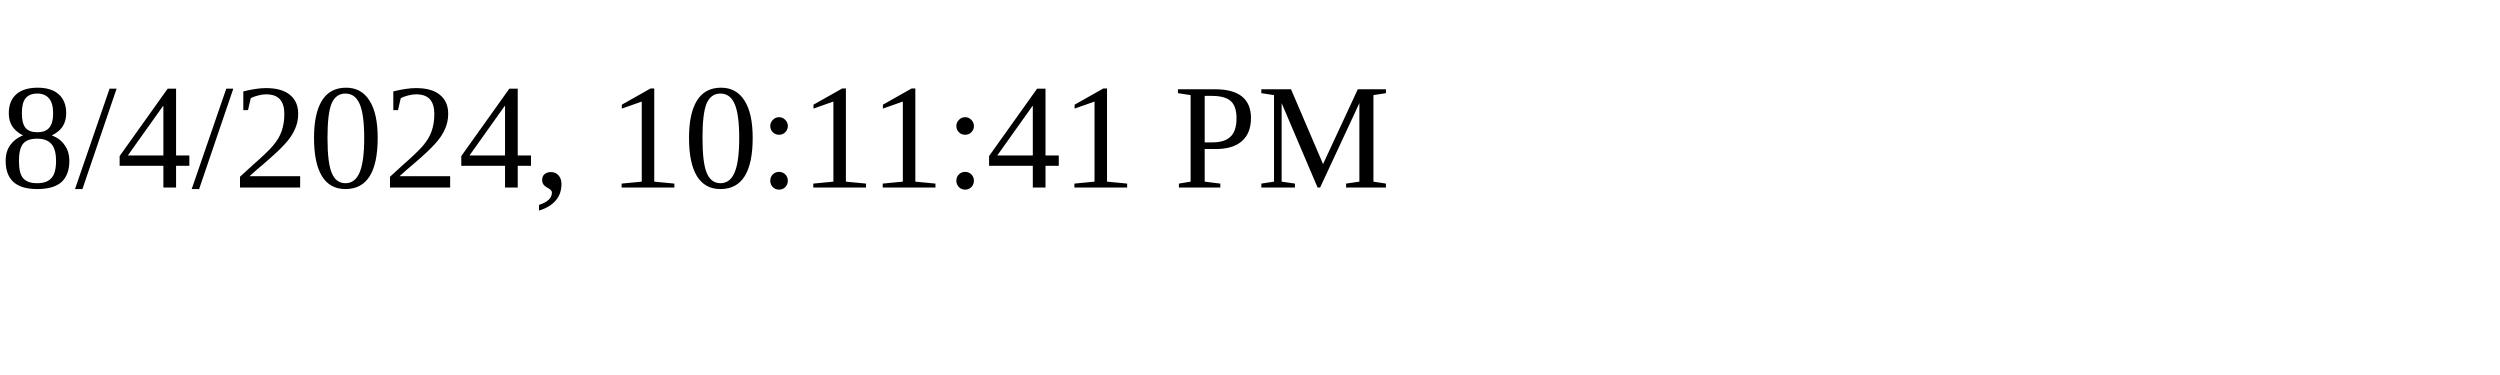
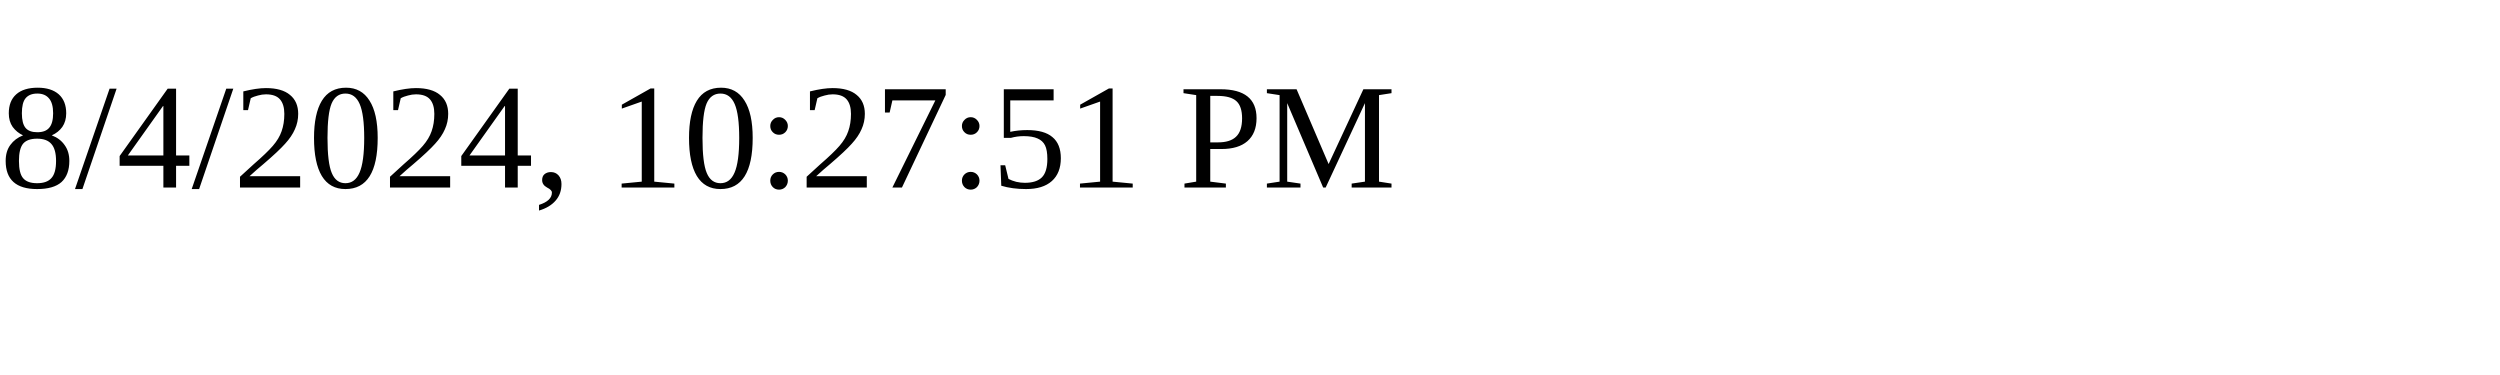
<svg xmlns="http://www.w3.org/2000/svg" height="30" width="200">
-   <text x="0" y="15">8/4/2024, 10:11:41 PM</text>
+   <text x="0" y="15">8/4/2024, 10:27:51 PM</text>
</svg>
